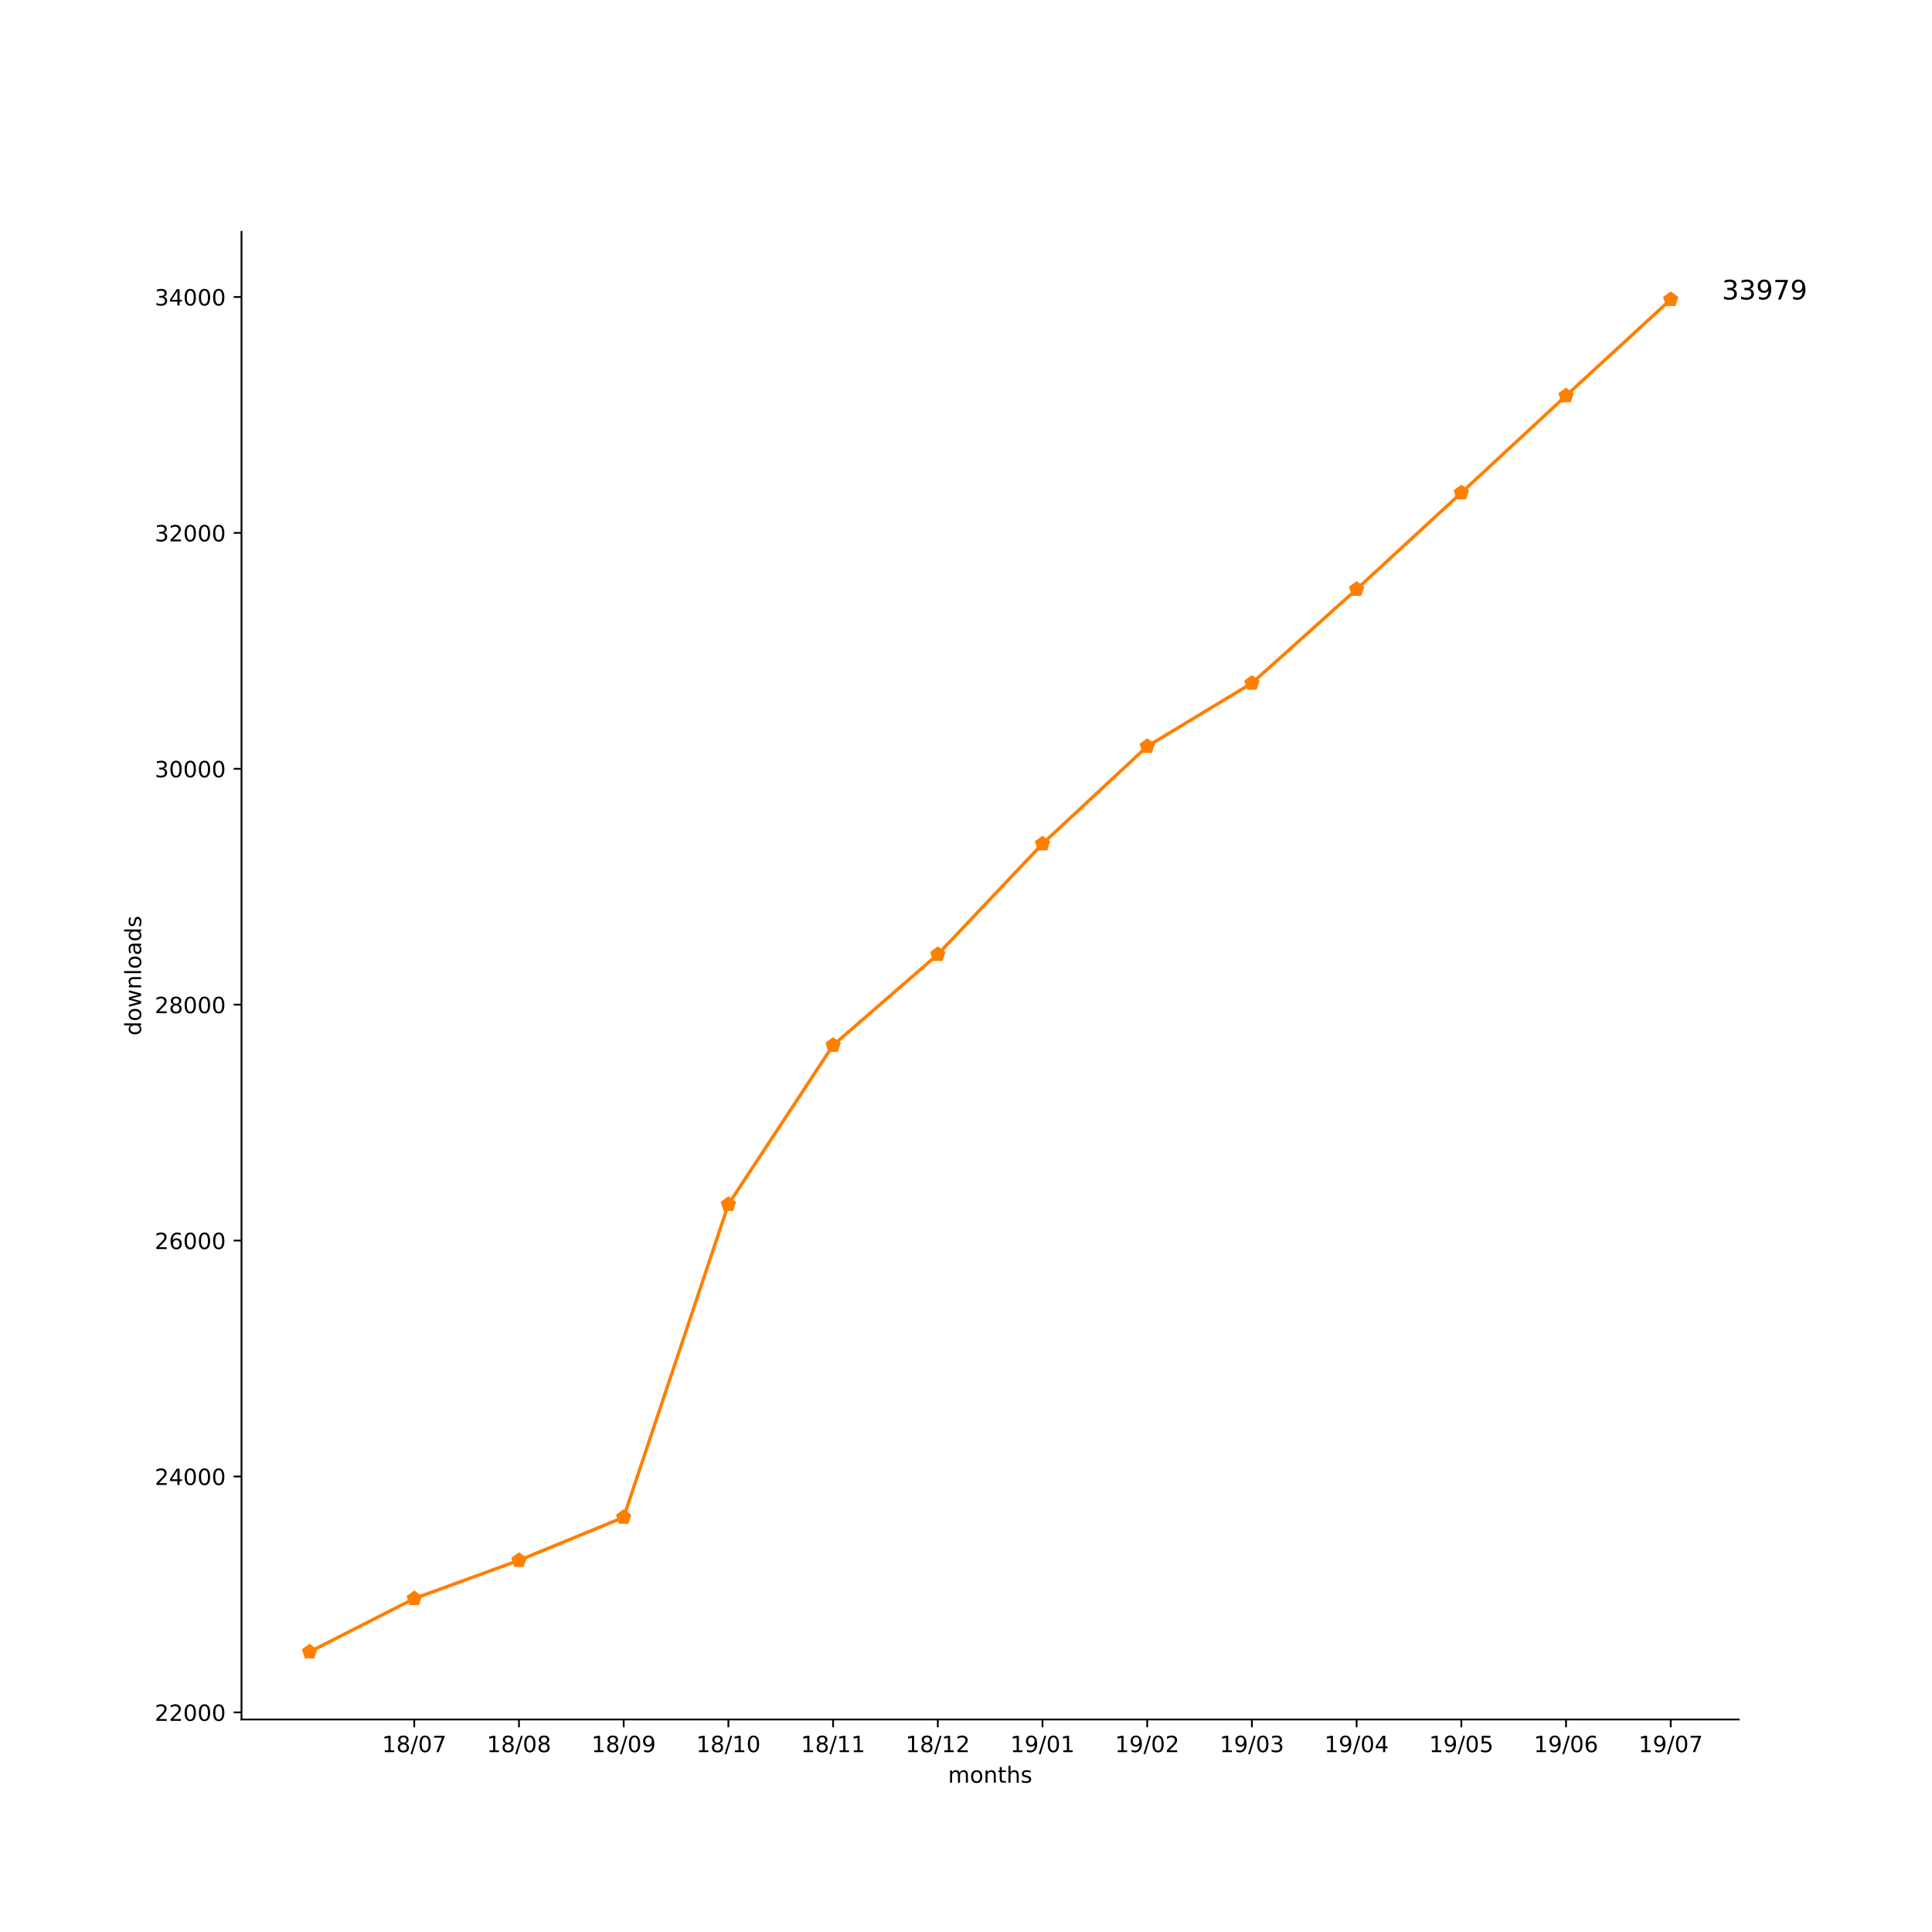
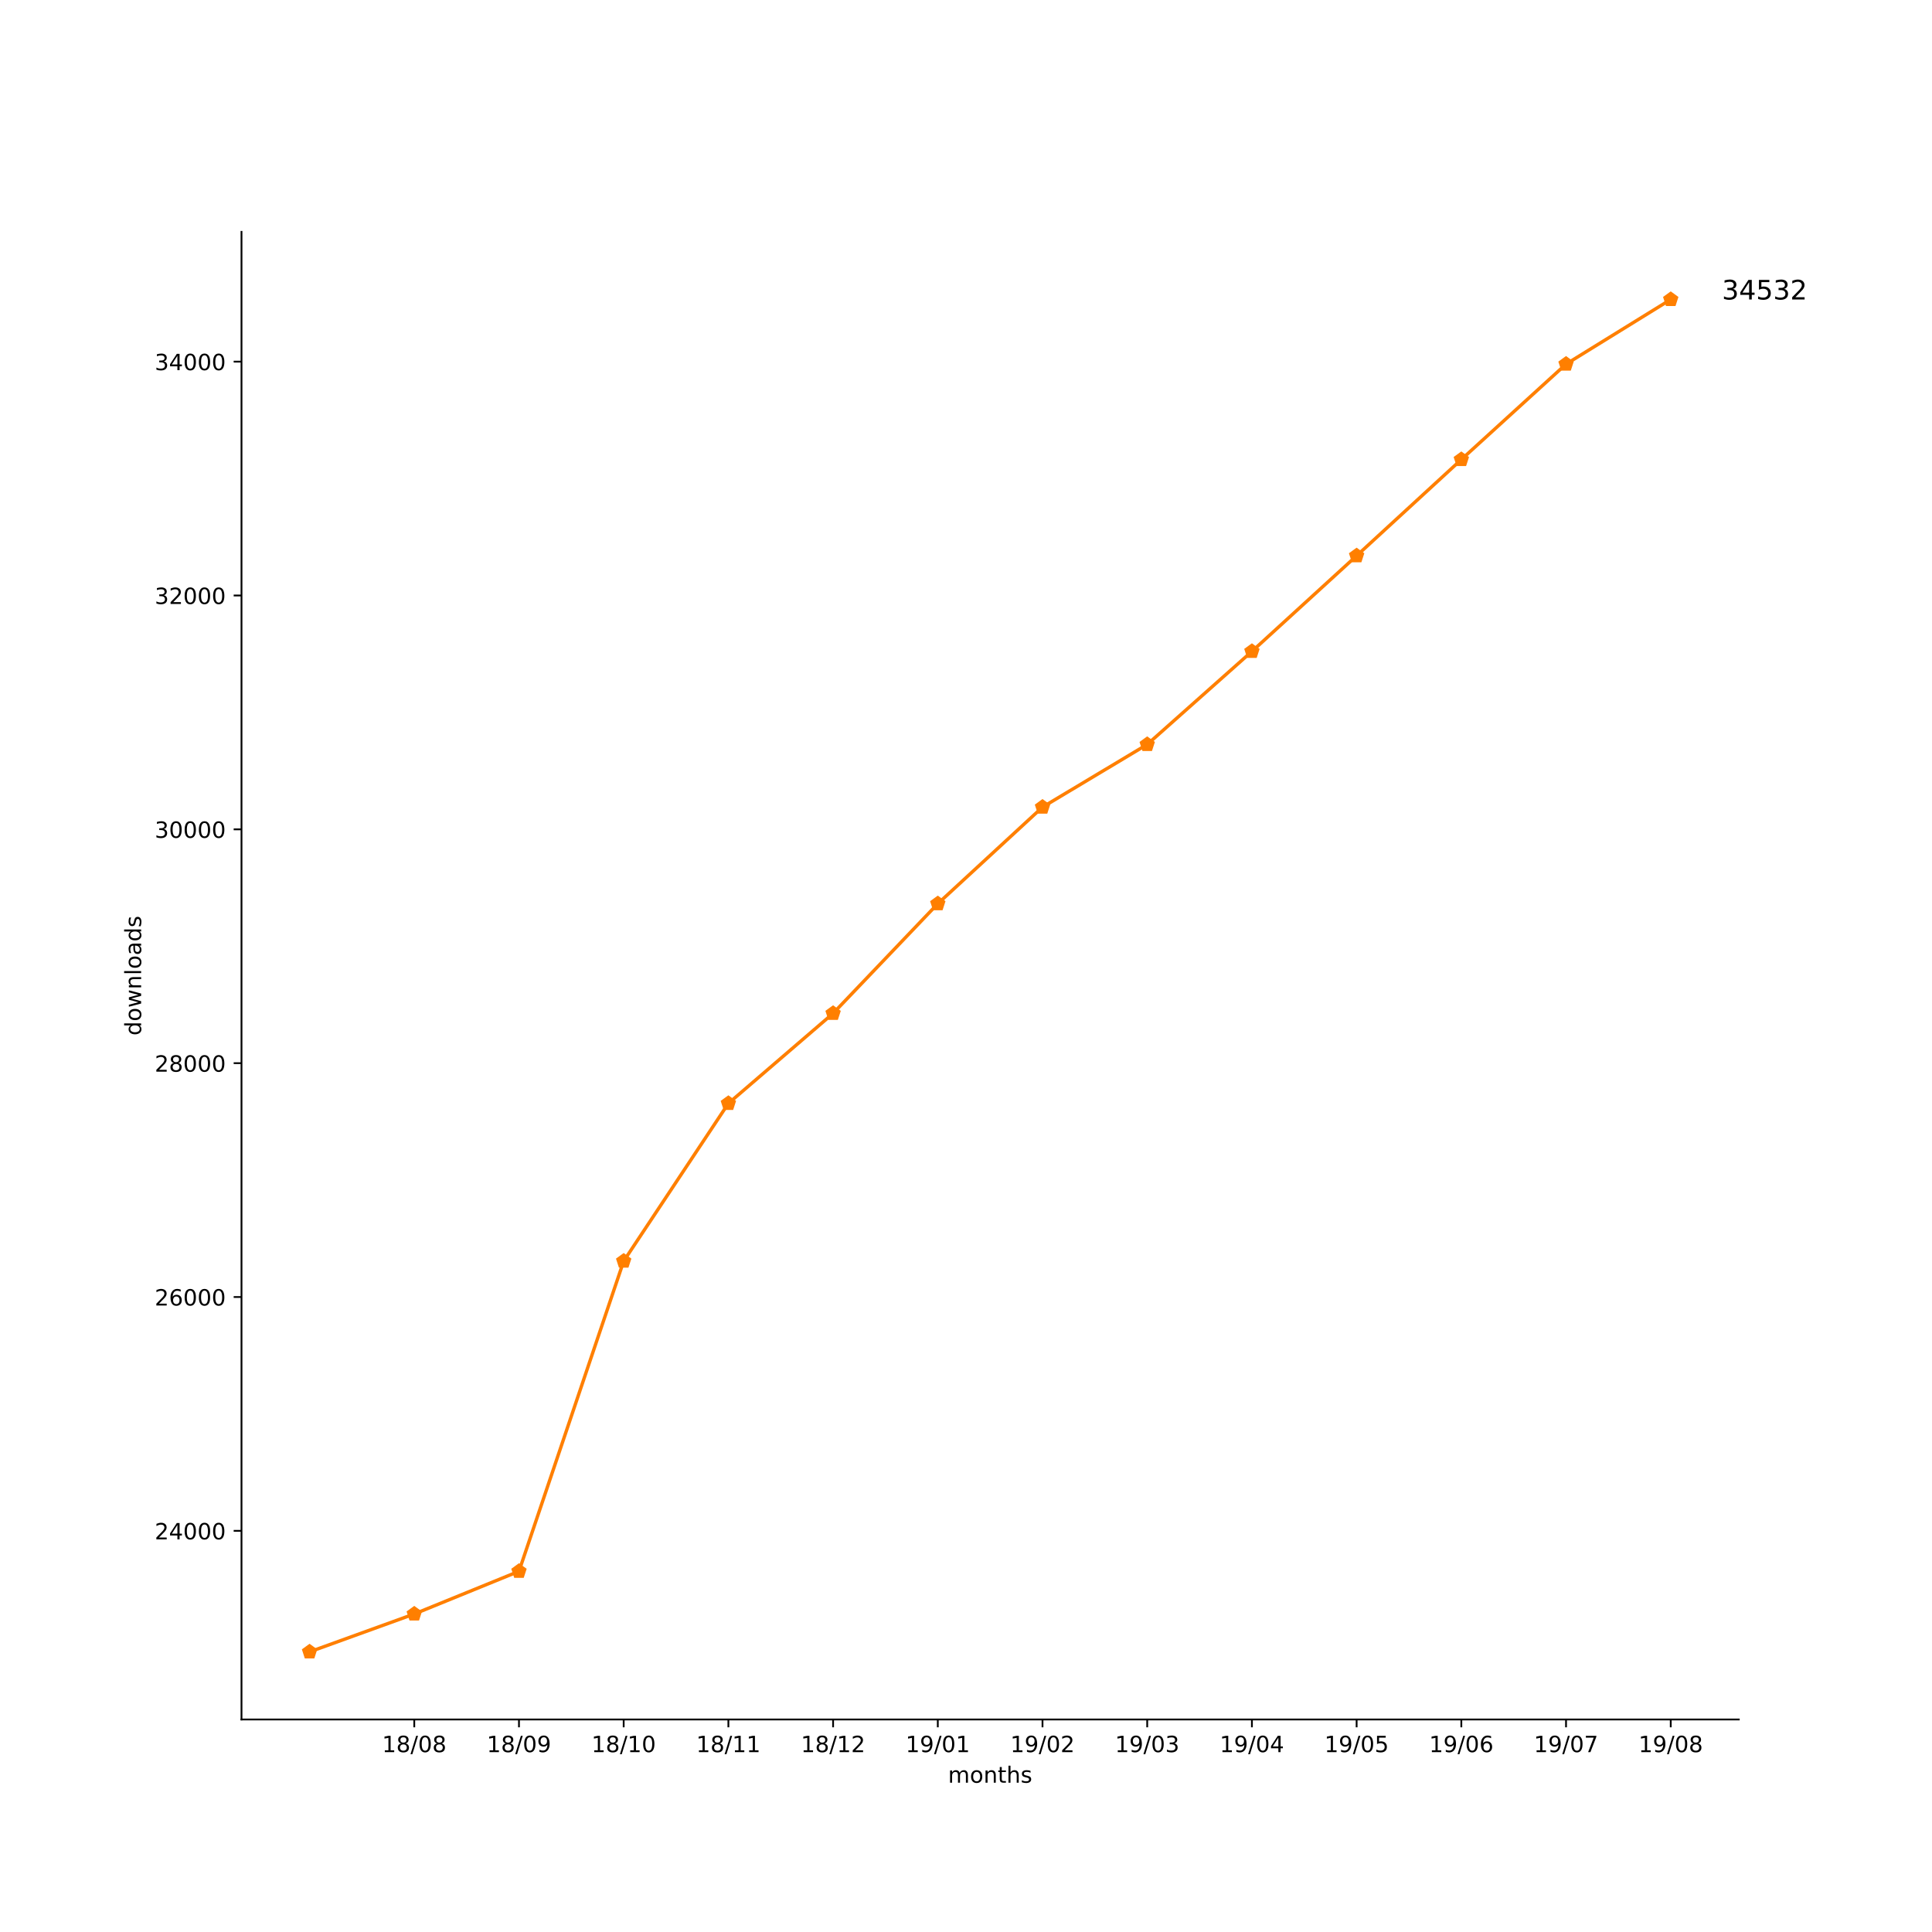
<svg xmlns="http://www.w3.org/2000/svg" xmlns:xlink="http://www.w3.org/1999/xlink" height="864pt" version="1.1" viewBox="0 0 864 864" width="864pt">
  <defs>
    <style type="text/css">
*{stroke-linecap:butt;stroke-linejoin:round;}
  </style>
  </defs>
  <g id="figure_1">
    <g id="patch_1">
      <path d="M 0 864  L 864 864  L 864 0  L 0 0  z " style="fill:#ffffff;" />
    </g>
    <g id="axes_1">
      <g id="patch_2">
        <path d="M 108 768.96  L 777.6 768.96  L 777.6 103.68  L 108 103.68  z " style="fill:#ffffff;" />
      </g>
      <g id="matplotlib.axis_1">
        <g id="xtick_1">
          <g id="line2d_1">
            <defs>
-               <path d="M 0 0  L 0 3.5  " id="mbc95ed6b27" style="stroke:#000000;stroke-width:0.8;" />
-             </defs>
-             <g>
-               <use style="stroke:#000000;stroke-width:0.8;" x="185.262" xlink:href="#mbc95ed6b27" y="768.96" />
+               <path d="M 0 0  L 0 3.5  " id="mc6ba5fe311" style="stroke:#000000;stroke-width:0.8;" />
+             </defs>
+             <g>
+               <use style="stroke:#000000;stroke-width:0.8;" x="185.262" xlink:href="#mc6ba5fe311" y="768.96" />
            </g>
          </g>
          <g id="text_1">
            <defs>
              <path d="M 12.406 8.297  L 28.516 8.297  L 28.516 63.922  L 10.984 60.406  L 10.984 69.391  L 28.422 72.906  L 38.281 72.906  L 38.281 8.297  L 54.391 8.297  L 54.391 0  L 12.406 0  z " id="DejaVuSans-31" />
              <path d="M 31.781 34.625  Q 24.75 34.625 20.719 30.859  Q 16.703 27.094 16.703 20.516  Q 16.703 13.922 20.719 10.156  Q 24.75 6.391 31.781 6.391  Q 38.812 6.391 42.859 10.172  Q 46.922 13.969 46.922 20.516  Q 46.922 27.094 42.891 30.859  Q 38.875 34.625 31.781 34.625  z M 21.922 38.812  Q 15.578 40.375 12.031 44.719  Q 8.5 49.078 8.5 55.328  Q 8.5 64.062 14.719 69.141  Q 20.953 74.219 31.781 74.219  Q 42.672 74.219 48.875 69.141  Q 55.078 64.062 55.078 55.328  Q 55.078 49.078 51.531 44.719  Q 48 40.375 41.703 38.812  Q 48.828 37.156 52.797 32.312  Q 56.781 27.484 56.781 20.516  Q 56.781 9.906 50.312 4.234  Q 43.844 -1.422 31.781 -1.422  Q 19.734 -1.422 13.25 4.234  Q 6.781 9.906 6.781 20.516  Q 6.781 27.484 10.781 32.312  Q 14.797 37.156 21.922 38.812  z M 18.312 54.391  Q 18.312 48.734 21.844 45.562  Q 25.391 42.391 31.781 42.391  Q 38.141 42.391 41.719 45.562  Q 45.312 48.734 45.312 54.391  Q 45.312 60.062 41.719 63.234  Q 38.141 66.406 31.781 66.406  Q 25.391 66.406 21.844 63.234  Q 18.312 60.062 18.312 54.391  z " id="DejaVuSans-38" />
              <path d="M 25.391 72.906  L 33.688 72.906  L 8.297 -9.281  L 0 -9.281  z " id="DejaVuSans-2f" />
              <path d="M 31.781 66.406  Q 24.172 66.406 20.328 58.906  Q 16.5 51.422 16.5 36.375  Q 16.5 21.391 20.328 13.891  Q 24.172 6.391 31.781 6.391  Q 39.453 6.391 43.281 13.891  Q 47.125 21.391 47.125 36.375  Q 47.125 51.422 43.281 58.906  Q 39.453 66.406 31.781 66.406  z M 31.781 74.219  Q 44.047 74.219 50.516 64.516  Q 56.984 54.828 56.984 36.375  Q 56.984 17.969 50.516 8.266  Q 44.047 -1.422 31.781 -1.422  Q 19.531 -1.422 13.062 8.266  Q 6.594 17.969 6.594 36.375  Q 6.594 54.828 13.062 64.516  Q 19.531 74.219 31.781 74.219  z " id="DejaVuSans-30" />
-               <path d="M 8.203 72.906  L 55.078 72.906  L 55.078 68.703  L 28.609 0  L 18.312 0  L 43.219 64.594  L 8.203 64.594  z " id="DejaVuSans-37" />
            </defs>
            <g transform="translate(170.8522 783.5584)scale(0.1 -0.1)">
              <use xlink:href="#DejaVuSans-31" />
              <use x="63.623" xlink:href="#DejaVuSans-38" />
              <use x="127.246" xlink:href="#DejaVuSans-2f" />
              <use x="160.938" xlink:href="#DejaVuSans-30" />
-               <use x="224.561" xlink:href="#DejaVuSans-37" />
+               <use x="224.561" xlink:href="#DejaVuSans-38" />
            </g>
          </g>
        </g>
        <g id="xtick_2">
          <g id="line2d_2">
            <g>
-               <use style="stroke:#000000;stroke-width:0.8;" x="232.087" xlink:href="#mbc95ed6b27" y="768.96" />
+               <use style="stroke:#000000;stroke-width:0.8;" x="232.087" xlink:href="#mc6ba5fe311" y="768.96" />
            </g>
          </g>
          <g id="text_2">
+             <defs>
+               <path d="M 10.984 1.516  L 10.984 10.5  Q 14.703 8.734 18.5 7.812  Q 22.312 6.891 25.984 6.891  Q 35.75 6.891 40.891 13.453  Q 46.047 20.016 46.781 33.406  Q 43.953 29.203 39.594 26.953  Q 35.25 24.703 29.984 24.703  Q 19.047 24.703 12.672 31.312  Q 6.297 37.938 6.297 49.422  Q 6.297 60.641 12.938 67.422  Q 19.578 74.219 30.609 74.219  Q 43.266 74.219 49.922 64.516  Q 56.594 54.828 56.594 36.375  Q 56.594 19.141 48.406 8.859  Q 40.234 -1.422 26.422 -1.422  Q 22.703 -1.422 18.891 -0.688  Q 15.094 0.047 10.984 1.516  z M 30.609 32.422  Q 37.25 32.422 41.125 36.953  Q 45.016 41.5 45.016 49.422  Q 45.016 57.281 41.125 61.844  Q 37.25 66.406 30.609 66.406  Q 23.969 66.406 20.094 61.844  Q 16.219 57.281 16.219 49.422  Q 16.219 41.5 20.094 36.953  Q 23.969 32.422 30.609 32.422  z " id="DejaVuSans-39" />
+             </defs>
            <g transform="translate(217.6773 783.5584)scale(0.1 -0.1)">
              <use xlink:href="#DejaVuSans-31" />
              <use x="63.623" xlink:href="#DejaVuSans-38" />
              <use x="127.246" xlink:href="#DejaVuSans-2f" />
              <use x="160.938" xlink:href="#DejaVuSans-30" />
-               <use x="224.561" xlink:href="#DejaVuSans-38" />
+               <use x="224.561" xlink:href="#DejaVuSans-39" />
            </g>
          </g>
        </g>
        <g id="xtick_3">
          <g id="line2d_3">
            <g>
-               <use style="stroke:#000000;stroke-width:0.8;" x="278.912" xlink:href="#mbc95ed6b27" y="768.96" />
+               <use style="stroke:#000000;stroke-width:0.8;" x="278.912" xlink:href="#mc6ba5fe311" y="768.96" />
            </g>
          </g>
          <g id="text_3">
-             <defs>
-               <path d="M 10.984 1.516  L 10.984 10.5  Q 14.703 8.734 18.5 7.812  Q 22.312 6.891 25.984 6.891  Q 35.75 6.891 40.891 13.453  Q 46.047 20.016 46.781 33.406  Q 43.953 29.203 39.594 26.953  Q 35.25 24.703 29.984 24.703  Q 19.047 24.703 12.672 31.312  Q 6.297 37.938 6.297 49.422  Q 6.297 60.641 12.938 67.422  Q 19.578 74.219 30.609 74.219  Q 43.266 74.219 49.922 64.516  Q 56.594 54.828 56.594 36.375  Q 56.594 19.141 48.406 8.859  Q 40.234 -1.422 26.422 -1.422  Q 22.703 -1.422 18.891 -0.688  Q 15.094 0.047 10.984 1.516  z M 30.609 32.422  Q 37.25 32.422 41.125 36.953  Q 45.016 41.5 45.016 49.422  Q 45.016 57.281 41.125 61.844  Q 37.25 66.406 30.609 66.406  Q 23.969 66.406 20.094 61.844  Q 16.219 57.281 16.219 49.422  Q 16.219 41.5 20.094 36.953  Q 23.969 32.422 30.609 32.422  z " id="DejaVuSans-39" />
-             </defs>
            <g transform="translate(264.5025 783.5584)scale(0.1 -0.1)">
              <use xlink:href="#DejaVuSans-31" />
              <use x="63.623" xlink:href="#DejaVuSans-38" />
              <use x="127.246" xlink:href="#DejaVuSans-2f" />
-               <use x="160.938" xlink:href="#DejaVuSans-30" />
-               <use x="224.561" xlink:href="#DejaVuSans-39" />
+               <use x="160.938" xlink:href="#DejaVuSans-31" />
+               <use x="224.561" xlink:href="#DejaVuSans-30" />
            </g>
          </g>
        </g>
        <g id="xtick_4">
          <g id="line2d_4">
            <g>
-               <use style="stroke:#000000;stroke-width:0.8;" x="325.737" xlink:href="#mbc95ed6b27" y="768.96" />
+               <use style="stroke:#000000;stroke-width:0.8;" x="325.737" xlink:href="#mc6ba5fe311" y="768.96" />
            </g>
          </g>
          <g id="text_4">
            <g transform="translate(311.3277 783.5584)scale(0.1 -0.1)">
              <use xlink:href="#DejaVuSans-31" />
              <use x="63.623" xlink:href="#DejaVuSans-38" />
              <use x="127.246" xlink:href="#DejaVuSans-2f" />
              <use x="160.938" xlink:href="#DejaVuSans-31" />
-               <use x="224.561" xlink:href="#DejaVuSans-30" />
+               <use x="224.561" xlink:href="#DejaVuSans-31" />
            </g>
          </g>
        </g>
        <g id="xtick_5">
          <g id="line2d_5">
            <g>
-               <use style="stroke:#000000;stroke-width:0.8;" x="372.562" xlink:href="#mbc95ed6b27" y="768.96" />
+               <use style="stroke:#000000;stroke-width:0.8;" x="372.562" xlink:href="#mc6ba5fe311" y="768.96" />
            </g>
          </g>
          <g id="text_5">
+             <defs>
+               <path d="M 19.188 8.297  L 53.609 8.297  L 53.609 0  L 7.328 0  L 7.328 8.297  Q 12.938 14.109 22.625 23.891  Q 32.328 33.688 34.812 36.531  Q 39.547 41.844 41.422 45.531  Q 43.312 49.219 43.312 52.781  Q 43.312 58.594 39.234 62.25  Q 35.156 65.922 28.609 65.922  Q 23.969 65.922 18.812 64.312  Q 13.672 62.703 7.812 59.422  L 7.812 69.391  Q 13.766 71.781 18.938 73  Q 24.125 74.219 28.422 74.219  Q 39.75 74.219 46.484 68.547  Q 53.219 62.891 53.219 53.422  Q 53.219 48.922 51.531 44.891  Q 49.859 40.875 45.406 35.406  Q 44.188 33.984 37.641 27.219  Q 31.109 20.453 19.188 8.297  z " id="DejaVuSans-32" />
+             </defs>
            <g transform="translate(358.1529 783.5584)scale(0.1 -0.1)">
              <use xlink:href="#DejaVuSans-31" />
              <use x="63.623" xlink:href="#DejaVuSans-38" />
              <use x="127.246" xlink:href="#DejaVuSans-2f" />
              <use x="160.938" xlink:href="#DejaVuSans-31" />
-               <use x="224.561" xlink:href="#DejaVuSans-31" />
+               <use x="224.561" xlink:href="#DejaVuSans-32" />
            </g>
          </g>
        </g>
        <g id="xtick_6">
          <g id="line2d_6">
            <g>
-               <use style="stroke:#000000;stroke-width:0.8;" x="419.387" xlink:href="#mbc95ed6b27" y="768.96" />
+               <use style="stroke:#000000;stroke-width:0.8;" x="419.387" xlink:href="#mc6ba5fe311" y="768.96" />
            </g>
          </g>
          <g id="text_6">
-             <defs>
-               <path d="M 19.188 8.297  L 53.609 8.297  L 53.609 0  L 7.328 0  L 7.328 8.297  Q 12.938 14.109 22.625 23.891  Q 32.328 33.688 34.812 36.531  Q 39.547 41.844 41.422 45.531  Q 43.312 49.219 43.312 52.781  Q 43.312 58.594 39.234 62.25  Q 35.156 65.922 28.609 65.922  Q 23.969 65.922 18.812 64.312  Q 13.672 62.703 7.812 59.422  L 7.812 69.391  Q 13.766 71.781 18.938 73  Q 24.125 74.219 28.422 74.219  Q 39.75 74.219 46.484 68.547  Q 53.219 62.891 53.219 53.422  Q 53.219 48.922 51.531 44.891  Q 49.859 40.875 45.406 35.406  Q 44.188 33.984 37.641 27.219  Q 31.109 20.453 19.188 8.297  z " id="DejaVuSans-32" />
-             </defs>
            <g transform="translate(404.978 783.5584)scale(0.1 -0.1)">
              <use xlink:href="#DejaVuSans-31" />
-               <use x="63.623" xlink:href="#DejaVuSans-38" />
-               <use x="127.246" xlink:href="#DejaVuSans-2f" />
-               <use x="160.938" xlink:href="#DejaVuSans-31" />
-               <use x="224.561" xlink:href="#DejaVuSans-32" />
+               <use x="63.623" xlink:href="#DejaVuSans-39" />
+               <use x="127.246" xlink:href="#DejaVuSans-2f" />
+               <use x="160.938" xlink:href="#DejaVuSans-30" />
+               <use x="224.561" xlink:href="#DejaVuSans-31" />
            </g>
          </g>
        </g>
        <g id="xtick_7">
          <g id="line2d_7">
            <g>
-               <use style="stroke:#000000;stroke-width:0.8;" x="466.213" xlink:href="#mbc95ed6b27" y="768.96" />
+               <use style="stroke:#000000;stroke-width:0.8;" x="466.213" xlink:href="#mc6ba5fe311" y="768.96" />
            </g>
          </g>
          <g id="text_7">
            <g transform="translate(451.8032 783.5584)scale(0.1 -0.1)">
              <use xlink:href="#DejaVuSans-31" />
              <use x="63.623" xlink:href="#DejaVuSans-39" />
              <use x="127.246" xlink:href="#DejaVuSans-2f" />
              <use x="160.938" xlink:href="#DejaVuSans-30" />
-               <use x="224.561" xlink:href="#DejaVuSans-31" />
+               <use x="224.561" xlink:href="#DejaVuSans-32" />
            </g>
          </g>
        </g>
        <g id="xtick_8">
          <g id="line2d_8">
            <g>
-               <use style="stroke:#000000;stroke-width:0.8;" x="513.038" xlink:href="#mbc95ed6b27" y="768.96" />
+               <use style="stroke:#000000;stroke-width:0.8;" x="513.038" xlink:href="#mc6ba5fe311" y="768.96" />
            </g>
          </g>
          <g id="text_8">
+             <defs>
+               <path d="M 40.578 39.312  Q 47.656 37.797 51.625 33  Q 55.609 28.219 55.609 21.188  Q 55.609 10.406 48.188 4.484  Q 40.766 -1.422 27.094 -1.422  Q 22.516 -1.422 17.656 -0.516  Q 12.797 0.391 7.625 2.203  L 7.625 11.719  Q 11.719 9.328 16.594 8.109  Q 21.484 6.891 26.812 6.891  Q 36.078 6.891 40.938 10.547  Q 45.797 14.203 45.797 21.188  Q 45.797 27.641 41.281 31.266  Q 36.766 34.906 28.719 34.906  L 20.219 34.906  L 20.219 43.016  L 29.109 43.016  Q 36.375 43.016 40.234 45.922  Q 44.094 48.828 44.094 54.297  Q 44.094 59.906 40.109 62.906  Q 36.141 65.922 28.719 65.922  Q 24.656 65.922 20.016 65.031  Q 15.375 64.156 9.812 62.312  L 9.812 71.094  Q 15.438 72.656 20.344 73.438  Q 25.25 74.219 29.594 74.219  Q 40.828 74.219 47.359 69.109  Q 53.906 64.016 53.906 55.328  Q 53.906 49.266 50.438 45.094  Q 46.969 40.922 40.578 39.312  z " id="DejaVuSans-33" />
+             </defs>
            <g transform="translate(498.6284 783.5584)scale(0.1 -0.1)">
              <use xlink:href="#DejaVuSans-31" />
              <use x="63.623" xlink:href="#DejaVuSans-39" />
              <use x="127.246" xlink:href="#DejaVuSans-2f" />
              <use x="160.938" xlink:href="#DejaVuSans-30" />
-               <use x="224.561" xlink:href="#DejaVuSans-32" />
+               <use x="224.561" xlink:href="#DejaVuSans-33" />
            </g>
          </g>
        </g>
        <g id="xtick_9">
          <g id="line2d_9">
            <g>
-               <use style="stroke:#000000;stroke-width:0.8;" x="559.863" xlink:href="#mbc95ed6b27" y="768.96" />
+               <use style="stroke:#000000;stroke-width:0.8;" x="559.863" xlink:href="#mc6ba5fe311" y="768.96" />
            </g>
          </g>
          <g id="text_9">
            <defs>
-               <path d="M 40.578 39.312  Q 47.656 37.797 51.625 33  Q 55.609 28.219 55.609 21.188  Q 55.609 10.406 48.188 4.484  Q 40.766 -1.422 27.094 -1.422  Q 22.516 -1.422 17.656 -0.516  Q 12.797 0.391 7.625 2.203  L 7.625 11.719  Q 11.719 9.328 16.594 8.109  Q 21.484 6.891 26.812 6.891  Q 36.078 6.891 40.938 10.547  Q 45.797 14.203 45.797 21.188  Q 45.797 27.641 41.281 31.266  Q 36.766 34.906 28.719 34.906  L 20.219 34.906  L 20.219 43.016  L 29.109 43.016  Q 36.375 43.016 40.234 45.922  Q 44.094 48.828 44.094 54.297  Q 44.094 59.906 40.109 62.906  Q 36.141 65.922 28.719 65.922  Q 24.656 65.922 20.016 65.031  Q 15.375 64.156 9.812 62.312  L 9.812 71.094  Q 15.438 72.656 20.344 73.438  Q 25.25 74.219 29.594 74.219  Q 40.828 74.219 47.359 69.109  Q 53.906 64.016 53.906 55.328  Q 53.906 49.266 50.438 45.094  Q 46.969 40.922 40.578 39.312  z " id="DejaVuSans-33" />
+               <path d="M 37.797 64.312  L 12.891 25.391  L 37.797 25.391  z M 35.203 72.906  L 47.609 72.906  L 47.609 25.391  L 58.016 25.391  L 58.016 17.188  L 47.609 17.188  L 47.609 0  L 37.797 0  L 37.797 17.188  L 4.891 17.188  L 4.891 26.703  z " id="DejaVuSans-34" />
            </defs>
            <g transform="translate(545.4536 783.5584)scale(0.1 -0.1)">
              <use xlink:href="#DejaVuSans-31" />
              <use x="63.623" xlink:href="#DejaVuSans-39" />
              <use x="127.246" xlink:href="#DejaVuSans-2f" />
              <use x="160.938" xlink:href="#DejaVuSans-30" />
-               <use x="224.561" xlink:href="#DejaVuSans-33" />
+               <use x="224.561" xlink:href="#DejaVuSans-34" />
            </g>
          </g>
        </g>
        <g id="xtick_10">
          <g id="line2d_10">
            <g>
-               <use style="stroke:#000000;stroke-width:0.8;" x="606.688" xlink:href="#mbc95ed6b27" y="768.96" />
+               <use style="stroke:#000000;stroke-width:0.8;" x="606.688" xlink:href="#mc6ba5fe311" y="768.96" />
            </g>
          </g>
          <g id="text_10">
            <defs>
-               <path d="M 37.797 64.312  L 12.891 25.391  L 37.797 25.391  z M 35.203 72.906  L 47.609 72.906  L 47.609 25.391  L 58.016 25.391  L 58.016 17.188  L 47.609 17.188  L 47.609 0  L 37.797 0  L 37.797 17.188  L 4.891 17.188  L 4.891 26.703  z " id="DejaVuSans-34" />
+               <path d="M 10.797 72.906  L 49.516 72.906  L 49.516 64.594  L 19.828 64.594  L 19.828 46.734  Q 21.969 47.469 24.109 47.828  Q 26.266 48.188 28.422 48.188  Q 40.625 48.188 47.75 41.5  Q 54.891 34.812 54.891 23.391  Q 54.891 11.625 47.562 5.094  Q 40.234 -1.422 26.906 -1.422  Q 22.312 -1.422 17.547 -0.641  Q 12.797 0.141 7.719 1.703  L 7.719 11.625  Q 12.109 9.234 16.797 8.062  Q 21.484 6.891 26.703 6.891  Q 35.156 6.891 40.078 11.328  Q 45.016 15.766 45.016 23.391  Q 45.016 31 40.078 35.438  Q 35.156 39.891 26.703 39.891  Q 22.75 39.891 18.812 39.016  Q 14.891 38.141 10.797 36.281  z " id="DejaVuSans-35" />
            </defs>
            <g transform="translate(592.2787 783.5584)scale(0.1 -0.1)">
              <use xlink:href="#DejaVuSans-31" />
              <use x="63.623" xlink:href="#DejaVuSans-39" />
              <use x="127.246" xlink:href="#DejaVuSans-2f" />
              <use x="160.938" xlink:href="#DejaVuSans-30" />
-               <use x="224.561" xlink:href="#DejaVuSans-34" />
+               <use x="224.561" xlink:href="#DejaVuSans-35" />
            </g>
          </g>
        </g>
        <g id="xtick_11">
          <g id="line2d_11">
            <g>
-               <use style="stroke:#000000;stroke-width:0.8;" x="653.513" xlink:href="#mbc95ed6b27" y="768.96" />
+               <use style="stroke:#000000;stroke-width:0.8;" x="653.513" xlink:href="#mc6ba5fe311" y="768.96" />
            </g>
          </g>
          <g id="text_11">
            <defs>
-               <path d="M 10.797 72.906  L 49.516 72.906  L 49.516 64.594  L 19.828 64.594  L 19.828 46.734  Q 21.969 47.469 24.109 47.828  Q 26.266 48.188 28.422 48.188  Q 40.625 48.188 47.75 41.5  Q 54.891 34.812 54.891 23.391  Q 54.891 11.625 47.562 5.094  Q 40.234 -1.422 26.906 -1.422  Q 22.312 -1.422 17.547 -0.641  Q 12.797 0.141 7.719 1.703  L 7.719 11.625  Q 12.109 9.234 16.797 8.062  Q 21.484 6.891 26.703 6.891  Q 35.156 6.891 40.078 11.328  Q 45.016 15.766 45.016 23.391  Q 45.016 31 40.078 35.438  Q 35.156 39.891 26.703 39.891  Q 22.75 39.891 18.812 39.016  Q 14.891 38.141 10.797 36.281  z " id="DejaVuSans-35" />
+               <path d="M 33.016 40.375  Q 26.375 40.375 22.484 35.828  Q 18.609 31.297 18.609 23.391  Q 18.609 15.531 22.484 10.953  Q 26.375 6.391 33.016 6.391  Q 39.656 6.391 43.531 10.953  Q 47.406 15.531 47.406 23.391  Q 47.406 31.297 43.531 35.828  Q 39.656 40.375 33.016 40.375  z M 52.594 71.297  L 52.594 62.312  Q 48.875 64.062 45.094 64.984  Q 41.312 65.922 37.594 65.922  Q 27.828 65.922 22.672 59.328  Q 17.531 52.734 16.797 39.406  Q 19.672 43.656 24.016 45.922  Q 28.375 48.188 33.594 48.188  Q 44.578 48.188 50.953 41.516  Q 57.328 34.859 57.328 23.391  Q 57.328 12.156 50.688 5.359  Q 44.047 -1.422 33.016 -1.422  Q 20.359 -1.422 13.672 8.266  Q 6.984 17.969 6.984 36.375  Q 6.984 53.656 15.188 63.938  Q 23.391 74.219 37.203 74.219  Q 40.922 74.219 44.703 73.484  Q 48.484 72.75 52.594 71.297  z " id="DejaVuSans-36" />
            </defs>
            <g transform="translate(639.1039 783.5584)scale(0.1 -0.1)">
              <use xlink:href="#DejaVuSans-31" />
              <use x="63.623" xlink:href="#DejaVuSans-39" />
              <use x="127.246" xlink:href="#DejaVuSans-2f" />
              <use x="160.938" xlink:href="#DejaVuSans-30" />
-               <use x="224.561" xlink:href="#DejaVuSans-35" />
+               <use x="224.561" xlink:href="#DejaVuSans-36" />
            </g>
          </g>
        </g>
        <g id="xtick_12">
          <g id="line2d_12">
            <g>
-               <use style="stroke:#000000;stroke-width:0.8;" x="700.338" xlink:href="#mbc95ed6b27" y="768.96" />
+               <use style="stroke:#000000;stroke-width:0.8;" x="700.338" xlink:href="#mc6ba5fe311" y="768.96" />
            </g>
          </g>
          <g id="text_12">
            <defs>
-               <path d="M 33.016 40.375  Q 26.375 40.375 22.484 35.828  Q 18.609 31.297 18.609 23.391  Q 18.609 15.531 22.484 10.953  Q 26.375 6.391 33.016 6.391  Q 39.656 6.391 43.531 10.953  Q 47.406 15.531 47.406 23.391  Q 47.406 31.297 43.531 35.828  Q 39.656 40.375 33.016 40.375  z M 52.594 71.297  L 52.594 62.312  Q 48.875 64.062 45.094 64.984  Q 41.312 65.922 37.594 65.922  Q 27.828 65.922 22.672 59.328  Q 17.531 52.734 16.797 39.406  Q 19.672 43.656 24.016 45.922  Q 28.375 48.188 33.594 48.188  Q 44.578 48.188 50.953 41.516  Q 57.328 34.859 57.328 23.391  Q 57.328 12.156 50.688 5.359  Q 44.047 -1.422 33.016 -1.422  Q 20.359 -1.422 13.672 8.266  Q 6.984 17.969 6.984 36.375  Q 6.984 53.656 15.188 63.938  Q 23.391 74.219 37.203 74.219  Q 40.922 74.219 44.703 73.484  Q 48.484 72.75 52.594 71.297  z " id="DejaVuSans-36" />
+               <path d="M 8.203 72.906  L 55.078 72.906  L 55.078 68.703  L 28.609 0  L 18.312 0  L 43.219 64.594  L 8.203 64.594  z " id="DejaVuSans-37" />
            </defs>
            <g transform="translate(685.9291 783.5584)scale(0.1 -0.1)">
              <use xlink:href="#DejaVuSans-31" />
              <use x="63.623" xlink:href="#DejaVuSans-39" />
              <use x="127.246" xlink:href="#DejaVuSans-2f" />
              <use x="160.938" xlink:href="#DejaVuSans-30" />
-               <use x="224.561" xlink:href="#DejaVuSans-36" />
+               <use x="224.561" xlink:href="#DejaVuSans-37" />
            </g>
          </g>
        </g>
        <g id="xtick_13">
          <g id="line2d_13">
            <g>
-               <use style="stroke:#000000;stroke-width:0.8;" x="747.164" xlink:href="#mbc95ed6b27" y="768.96" />
+               <use style="stroke:#000000;stroke-width:0.8;" x="747.164" xlink:href="#mc6ba5fe311" y="768.96" />
            </g>
          </g>
          <g id="text_13">
            <g transform="translate(732.7543 783.5584)scale(0.1 -0.1)">
              <use xlink:href="#DejaVuSans-31" />
              <use x="63.623" xlink:href="#DejaVuSans-39" />
              <use x="127.246" xlink:href="#DejaVuSans-2f" />
              <use x="160.938" xlink:href="#DejaVuSans-30" />
-               <use x="224.561" xlink:href="#DejaVuSans-37" />
+               <use x="224.561" xlink:href="#DejaVuSans-38" />
            </g>
          </g>
        </g>
        <g id="text_14">
          <defs>
            <path d="M 52 44.188  Q 55.375 50.25 60.062 53.125  Q 64.75 56 71.094 56  Q 79.641 56 84.281 50.016  Q 88.922 44.047 88.922 33.016  L 88.922 0  L 79.891 0  L 79.891 32.719  Q 79.891 40.578 77.094 44.375  Q 74.312 48.188 68.609 48.188  Q 61.625 48.188 57.562 43.547  Q 53.516 38.922 53.516 30.906  L 53.516 0  L 44.484 0  L 44.484 32.719  Q 44.484 40.625 41.703 44.406  Q 38.922 48.188 33.109 48.188  Q 26.219 48.188 22.156 43.531  Q 18.109 38.875 18.109 30.906  L 18.109 0  L 9.078 0  L 9.078 54.688  L 18.109 54.688  L 18.109 46.188  Q 21.188 51.219 25.484 53.609  Q 29.781 56 35.688 56  Q 41.656 56 45.828 52.969  Q 50 49.953 52 44.188  z " id="DejaVuSans-6d" />
            <path d="M 30.609 48.391  Q 23.391 48.391 19.188 42.75  Q 14.984 37.109 14.984 27.297  Q 14.984 17.484 19.156 11.844  Q 23.344 6.203 30.609 6.203  Q 37.797 6.203 41.984 11.859  Q 46.188 17.531 46.188 27.297  Q 46.188 37.016 41.984 42.703  Q 37.797 48.391 30.609 48.391  z M 30.609 56  Q 42.328 56 49.016 48.375  Q 55.719 40.766 55.719 27.297  Q 55.719 13.875 49.016 6.219  Q 42.328 -1.422 30.609 -1.422  Q 18.844 -1.422 12.172 6.219  Q 5.516 13.875 5.516 27.297  Q 5.516 40.766 12.172 48.375  Q 18.844 56 30.609 56  z " id="DejaVuSans-6f" />
            <path d="M 54.891 33.016  L 54.891 0  L 45.906 0  L 45.906 32.719  Q 45.906 40.484 42.875 44.328  Q 39.844 48.188 33.797 48.188  Q 26.516 48.188 22.312 43.547  Q 18.109 38.922 18.109 30.906  L 18.109 0  L 9.078 0  L 9.078 54.688  L 18.109 54.688  L 18.109 46.188  Q 21.344 51.125 25.703 53.562  Q 30.078 56 35.797 56  Q 45.219 56 50.047 50.172  Q 54.891 44.344 54.891 33.016  z " id="DejaVuSans-6e" />
            <path d="M 18.312 70.219  L 18.312 54.688  L 36.812 54.688  L 36.812 47.703  L 18.312 47.703  L 18.312 18.016  Q 18.312 11.328 20.141 9.422  Q 21.969 7.516 27.594 7.516  L 36.812 7.516  L 36.812 0  L 27.594 0  Q 17.188 0 13.234 3.875  Q 9.281 7.766 9.281 18.016  L 9.281 47.703  L 2.688 47.703  L 2.688 54.688  L 9.281 54.688  L 9.281 70.219  z " id="DejaVuSans-74" />
            <path d="M 54.891 33.016  L 54.891 0  L 45.906 0  L 45.906 32.719  Q 45.906 40.484 42.875 44.328  Q 39.844 48.188 33.797 48.188  Q 26.516 48.188 22.312 43.547  Q 18.109 38.922 18.109 30.906  L 18.109 0  L 9.078 0  L 9.078 75.984  L 18.109 75.984  L 18.109 46.188  Q 21.344 51.125 25.703 53.562  Q 30.078 56 35.797 56  Q 45.219 56 50.047 50.172  Q 54.891 44.344 54.891 33.016  z " id="DejaVuSans-68" />
            <path d="M 44.281 53.078  L 44.281 44.578  Q 40.484 46.531 36.375 47.5  Q 32.281 48.484 27.875 48.484  Q 21.188 48.484 17.844 46.438  Q 14.5 44.391 14.5 40.281  Q 14.5 37.156 16.891 35.375  Q 19.281 33.594 26.516 31.984  L 29.594 31.297  Q 39.156 29.25 43.188 25.516  Q 47.219 21.781 47.219 15.094  Q 47.219 7.469 41.188 3.016  Q 35.156 -1.422 24.609 -1.422  Q 20.219 -1.422 15.453 -0.562  Q 10.688 0.297 5.422 2  L 5.422 11.281  Q 10.406 8.688 15.234 7.391  Q 20.062 6.109 24.812 6.109  Q 31.156 6.109 34.562 8.281  Q 37.984 10.453 37.984 14.406  Q 37.984 18.062 35.516 20.016  Q 33.062 21.969 24.703 23.781  L 21.578 24.516  Q 13.234 26.266 9.516 29.906  Q 5.812 33.547 5.812 39.891  Q 5.812 47.609 11.281 51.797  Q 16.75 56 26.812 56  Q 31.781 56 36.172 55.266  Q 40.578 54.547 44.281 53.078  z " id="DejaVuSans-73" />
          </defs>
          <g transform="translate(423.968 797.2366)scale(0.1 -0.1)">
            <use xlink:href="#DejaVuSans-6d" />
            <use x="97.412" xlink:href="#DejaVuSans-6f" />
            <use x="158.594" xlink:href="#DejaVuSans-6e" />
            <use x="221.973" xlink:href="#DejaVuSans-74" />
            <use x="261.182" xlink:href="#DejaVuSans-68" />
            <use x="324.561" xlink:href="#DejaVuSans-73" />
          </g>
        </g>
      </g>
      <g id="matplotlib.axis_2">
        <g id="ytick_1">
          <g id="line2d_14">
            <defs>
-               <path d="M 0 0  L -3.5 0  " id="ma781ed860a" style="stroke:#000000;stroke-width:0.8;" />
-             </defs>
-             <g>
-               <use style="stroke:#000000;stroke-width:0.8;" x="108" xlink:href="#ma781ed860a" y="765.779" />
+               <path d="M 0 0  L -3.5 0  " id="m5874151d0f" style="stroke:#000000;stroke-width:0.8;" />
+             </defs>
+             <g>
+               <use style="stroke:#000000;stroke-width:0.8;" x="108" xlink:href="#m5874151d0f" y="684.603" />
            </g>
          </g>
          <g id="text_15">
-             <g transform="translate(69.1875 769.5786)scale(0.1 -0.1)">
+             <g transform="translate(69.1875 688.4025)scale(0.1 -0.1)">
              <use xlink:href="#DejaVuSans-32" />
-               <use x="63.623" xlink:href="#DejaVuSans-32" />
+               <use x="63.623" xlink:href="#DejaVuSans-34" />
              <use x="127.246" xlink:href="#DejaVuSans-30" />
              <use x="190.869" xlink:href="#DejaVuSans-30" />
              <use x="254.492" xlink:href="#DejaVuSans-30" />
            </g>
          </g>
        </g>
        <g id="ytick_2">
          <g id="line2d_15">
            <g>
-               <use style="stroke:#000000;stroke-width:0.8;" x="108" xlink:href="#ma781ed860a" y="660.285" />
+               <use style="stroke:#000000;stroke-width:0.8;" x="108" xlink:href="#m5874151d0f" y="580.03" />
            </g>
          </g>
          <g id="text_16">
-             <g transform="translate(69.1875 664.0841)scale(0.1 -0.1)">
+             <g transform="translate(69.1875 583.8292)scale(0.1 -0.1)">
              <use xlink:href="#DejaVuSans-32" />
-               <use x="63.623" xlink:href="#DejaVuSans-34" />
+               <use x="63.623" xlink:href="#DejaVuSans-36" />
              <use x="127.246" xlink:href="#DejaVuSans-30" />
              <use x="190.869" xlink:href="#DejaVuSans-30" />
              <use x="254.492" xlink:href="#DejaVuSans-30" />
            </g>
          </g>
        </g>
        <g id="ytick_3">
          <g id="line2d_16">
            <g>
-               <use style="stroke:#000000;stroke-width:0.8;" x="108" xlink:href="#ma781ed860a" y="554.79" />
+               <use style="stroke:#000000;stroke-width:0.8;" x="108" xlink:href="#m5874151d0f" y="475.457" />
            </g>
          </g>
          <g id="text_17">
-             <g transform="translate(69.1875 558.5895)scale(0.1 -0.1)">
+             <g transform="translate(69.1875 479.2558)scale(0.1 -0.1)">
              <use xlink:href="#DejaVuSans-32" />
-               <use x="63.623" xlink:href="#DejaVuSans-36" />
+               <use x="63.623" xlink:href="#DejaVuSans-38" />
              <use x="127.246" xlink:href="#DejaVuSans-30" />
              <use x="190.869" xlink:href="#DejaVuSans-30" />
              <use x="254.492" xlink:href="#DejaVuSans-30" />
            </g>
          </g>
        </g>
        <g id="ytick_4">
          <g id="line2d_17">
            <g>
-               <use style="stroke:#000000;stroke-width:0.8;" x="108" xlink:href="#ma781ed860a" y="449.296" />
+               <use style="stroke:#000000;stroke-width:0.8;" x="108" xlink:href="#m5874151d0f" y="370.883" />
            </g>
          </g>
          <g id="text_18">
-             <g transform="translate(69.1875 453.095)scale(0.1 -0.1)">
-               <use xlink:href="#DejaVuSans-32" />
-               <use x="63.623" xlink:href="#DejaVuSans-38" />
+             <g transform="translate(69.1875 374.6824)scale(0.1 -0.1)">
+               <use xlink:href="#DejaVuSans-33" />
+               <use x="63.623" xlink:href="#DejaVuSans-30" />
              <use x="127.246" xlink:href="#DejaVuSans-30" />
              <use x="190.869" xlink:href="#DejaVuSans-30" />
              <use x="254.492" xlink:href="#DejaVuSans-30" />
            </g>
          </g>
        </g>
        <g id="ytick_5">
          <g id="line2d_18">
            <g>
-               <use style="stroke:#000000;stroke-width:0.8;" x="108" xlink:href="#ma781ed860a" y="343.801" />
+               <use style="stroke:#000000;stroke-width:0.8;" x="108" xlink:href="#m5874151d0f" y="266.31" />
            </g>
          </g>
          <g id="text_19">
-             <g transform="translate(69.1875 347.6005)scale(0.1 -0.1)">
+             <g transform="translate(69.1875 270.1091)scale(0.1 -0.1)">
              <use xlink:href="#DejaVuSans-33" />
-               <use x="63.623" xlink:href="#DejaVuSans-30" />
+               <use x="63.623" xlink:href="#DejaVuSans-32" />
              <use x="127.246" xlink:href="#DejaVuSans-30" />
              <use x="190.869" xlink:href="#DejaVuSans-30" />
              <use x="254.492" xlink:href="#DejaVuSans-30" />
            </g>
          </g>
        </g>
        <g id="ytick_6">
          <g id="line2d_19">
            <g>
-               <use style="stroke:#000000;stroke-width:0.8;" x="108" xlink:href="#ma781ed860a" y="238.307" />
+               <use style="stroke:#000000;stroke-width:0.8;" x="108" xlink:href="#m5874151d0f" y="161.737" />
            </g>
          </g>
          <g id="text_20">
-             <g transform="translate(69.1875 242.106)scale(0.1 -0.1)">
-               <use xlink:href="#DejaVuSans-33" />
-               <use x="63.623" xlink:href="#DejaVuSans-32" />
-               <use x="127.246" xlink:href="#DejaVuSans-30" />
-               <use x="190.869" xlink:href="#DejaVuSans-30" />
-               <use x="254.492" xlink:href="#DejaVuSans-30" />
-             </g>
-           </g>
-         </g>
-         <g id="ytick_7">
-           <g id="line2d_20">
-             <g>
-               <use style="stroke:#000000;stroke-width:0.8;" x="108" xlink:href="#ma781ed860a" y="132.812" />
-             </g>
-           </g>
-           <g id="text_21">
-             <g transform="translate(69.1875 136.6115)scale(0.1 -0.1)">
+             <g transform="translate(69.1875 165.5357)scale(0.1 -0.1)">
              <use xlink:href="#DejaVuSans-33" />
              <use x="63.623" xlink:href="#DejaVuSans-34" />
              <use x="127.246" xlink:href="#DejaVuSans-30" />
              <use x="190.869" xlink:href="#DejaVuSans-30" />
              <use x="254.492" xlink:href="#DejaVuSans-30" />
            </g>
          </g>
        </g>
-         <g id="text_22">
+         <g id="text_21">
          <defs>
            <path d="M 45.406 46.391  L 45.406 75.984  L 54.391 75.984  L 54.391 0  L 45.406 0  L 45.406 8.203  Q 42.578 3.328 38.25 0.953  Q 33.938 -1.422 27.875 -1.422  Q 17.969 -1.422 11.734 6.484  Q 5.516 14.406 5.516 27.297  Q 5.516 40.188 11.734 48.094  Q 17.969 56 27.875 56  Q 33.938 56 38.25 53.625  Q 42.578 51.266 45.406 46.391  z M 14.797 27.297  Q 14.797 17.391 18.875 11.75  Q 22.953 6.109 30.078 6.109  Q 37.203 6.109 41.297 11.75  Q 45.406 17.391 45.406 27.297  Q 45.406 37.203 41.297 42.844  Q 37.203 48.484 30.078 48.484  Q 22.953 48.484 18.875 42.844  Q 14.797 37.203 14.797 27.297  z " id="DejaVuSans-64" />
            <path d="M 4.203 54.688  L 13.188 54.688  L 24.422 12.016  L 35.594 54.688  L 46.188 54.688  L 57.422 12.016  L 68.609 54.688  L 77.594 54.688  L 63.281 0  L 52.688 0  L 40.922 44.828  L 29.109 0  L 18.5 0  z " id="DejaVuSans-77" />
            <path d="M 9.422 75.984  L 18.406 75.984  L 18.406 0  L 9.422 0  z " id="DejaVuSans-6c" />
            <path d="M 34.281 27.484  Q 23.391 27.484 19.188 25  Q 14.984 22.516 14.984 16.5  Q 14.984 11.719 18.141 8.906  Q 21.297 6.109 26.703 6.109  Q 34.188 6.109 38.703 11.406  Q 43.219 16.703 43.219 25.484  L 43.219 27.484  z M 52.203 31.203  L 52.203 0  L 43.219 0  L 43.219 8.297  Q 40.141 3.328 35.547 0.953  Q 30.953 -1.422 24.312 -1.422  Q 15.922 -1.422 10.953 3.297  Q 6 8.016 6 15.922  Q 6 25.141 12.172 29.828  Q 18.359 34.516 30.609 34.516  L 43.219 34.516  L 43.219 35.406  Q 43.219 41.609 39.141 45  Q 35.062 48.391 27.688 48.391  Q 23 48.391 18.547 47.266  Q 14.109 46.141 10.016 43.891  L 10.016 52.203  Q 14.938 54.109 19.578 55.047  Q 24.219 56 28.609 56  Q 40.484 56 46.344 49.844  Q 52.203 43.703 52.203 31.203  z " id="DejaVuSans-61" />
          </defs>
          <g transform="translate(63.10781 463.1028)rotate(-90)scale(0.1 -0.1)">
            <use xlink:href="#DejaVuSans-64" />
            <use x="63.477" xlink:href="#DejaVuSans-6f" />
            <use x="124.658" xlink:href="#DejaVuSans-77" />
            <use x="206.445" xlink:href="#DejaVuSans-6e" />
            <use x="269.824" xlink:href="#DejaVuSans-6c" />
            <use x="297.607" xlink:href="#DejaVuSans-6f" />
            <use x="358.789" xlink:href="#DejaVuSans-61" />
            <use x="420.068" xlink:href="#DejaVuSans-64" />
            <use x="483.545" xlink:href="#DejaVuSans-73" />
          </g>
        </g>
      </g>
+       <g id="line2d_20">
+         <path clip-path="url(#p0e47f4837d)" d="M 138.436 738.72  L 185.262 721.779  L 232.087 702.694  L 278.912 563.978  L 325.737 493.443  L 372.562 453.182  L 419.387 404.138  L 466.213 360.949  L 513.038 332.923  L 559.863 291.303  L 606.688 248.532  L 653.513 205.5  L 700.338 162.835  L 747.164 133.92  " style="fill:none;stroke:#ff7f00;stroke-linecap:square;stroke-width:1.5;" />
+       </g>
      <g id="line2d_21">
-         <path clip-path="url(#p797eeb3c5a)" d="M 138.436 738.72  L 185.262 714.878  L 232.087 697.788  L 278.912 678.535  L 325.737 538.597  L 372.562 467.441  L 419.387 426.825  L 466.213 377.349  L 513.038 333.779  L 559.863 305.507  L 606.688 263.52  L 653.513 220.373  L 700.338 176.962  L 747.164 133.92  " style="fill:none;stroke:#ff7f00;stroke-linecap:square;stroke-width:1.5;" />
-       </g>
-       <g id="line2d_22">
        <defs>
-           <path d="M 0 -3  L -2.853 -0.927  L -1.763 2.427  L 1.763 2.427  L 2.853 -0.927  z " id="m062e6ef560" style="stroke:#ff7f00;stroke-linejoin:miter;" />
+           <path d="M 0 -3  L -2.853 -0.927  L -1.763 2.427  L 1.763 2.427  L 2.853 -0.927  z " id="m3105682b8f" style="stroke:#ff7f00;stroke-linejoin:miter;" />
        </defs>
-         <g clip-path="url(#p797eeb3c5a)">
-           <use style="fill:#ff7f00;stroke:#ff7f00;stroke-linejoin:miter;" x="138.436" xlink:href="#m062e6ef560" y="738.72" />
-           <use style="fill:#ff7f00;stroke:#ff7f00;stroke-linejoin:miter;" x="185.262" xlink:href="#m062e6ef560" y="714.878" />
-           <use style="fill:#ff7f00;stroke:#ff7f00;stroke-linejoin:miter;" x="232.087" xlink:href="#m062e6ef560" y="697.788" />
-           <use style="fill:#ff7f00;stroke:#ff7f00;stroke-linejoin:miter;" x="278.912" xlink:href="#m062e6ef560" y="678.535" />
-           <use style="fill:#ff7f00;stroke:#ff7f00;stroke-linejoin:miter;" x="325.737" xlink:href="#m062e6ef560" y="538.597" />
-           <use style="fill:#ff7f00;stroke:#ff7f00;stroke-linejoin:miter;" x="372.562" xlink:href="#m062e6ef560" y="467.441" />
-           <use style="fill:#ff7f00;stroke:#ff7f00;stroke-linejoin:miter;" x="419.387" xlink:href="#m062e6ef560" y="426.825" />
-           <use style="fill:#ff7f00;stroke:#ff7f00;stroke-linejoin:miter;" x="466.213" xlink:href="#m062e6ef560" y="377.349" />
-           <use style="fill:#ff7f00;stroke:#ff7f00;stroke-linejoin:miter;" x="513.038" xlink:href="#m062e6ef560" y="333.779" />
-           <use style="fill:#ff7f00;stroke:#ff7f00;stroke-linejoin:miter;" x="559.863" xlink:href="#m062e6ef560" y="305.507" />
-           <use style="fill:#ff7f00;stroke:#ff7f00;stroke-linejoin:miter;" x="606.688" xlink:href="#m062e6ef560" y="263.52" />
-           <use style="fill:#ff7f00;stroke:#ff7f00;stroke-linejoin:miter;" x="653.513" xlink:href="#m062e6ef560" y="220.373" />
-           <use style="fill:#ff7f00;stroke:#ff7f00;stroke-linejoin:miter;" x="700.338" xlink:href="#m062e6ef560" y="176.962" />
-           <use style="fill:#ff7f00;stroke:#ff7f00;stroke-linejoin:miter;" x="747.164" xlink:href="#m062e6ef560" y="133.92" />
+         <g clip-path="url(#p0e47f4837d)">
+           <use style="fill:#ff7f00;stroke:#ff7f00;stroke-linejoin:miter;" x="138.436" xlink:href="#m3105682b8f" y="738.72" />
+           <use style="fill:#ff7f00;stroke:#ff7f00;stroke-linejoin:miter;" x="185.262" xlink:href="#m3105682b8f" y="721.779" />
+           <use style="fill:#ff7f00;stroke:#ff7f00;stroke-linejoin:miter;" x="232.087" xlink:href="#m3105682b8f" y="702.694" />
+           <use style="fill:#ff7f00;stroke:#ff7f00;stroke-linejoin:miter;" x="278.912" xlink:href="#m3105682b8f" y="563.978" />
+           <use style="fill:#ff7f00;stroke:#ff7f00;stroke-linejoin:miter;" x="325.737" xlink:href="#m3105682b8f" y="493.443" />
+           <use style="fill:#ff7f00;stroke:#ff7f00;stroke-linejoin:miter;" x="372.562" xlink:href="#m3105682b8f" y="453.182" />
+           <use style="fill:#ff7f00;stroke:#ff7f00;stroke-linejoin:miter;" x="419.387" xlink:href="#m3105682b8f" y="404.138" />
+           <use style="fill:#ff7f00;stroke:#ff7f00;stroke-linejoin:miter;" x="466.213" xlink:href="#m3105682b8f" y="360.949" />
+           <use style="fill:#ff7f00;stroke:#ff7f00;stroke-linejoin:miter;" x="513.038" xlink:href="#m3105682b8f" y="332.923" />
+           <use style="fill:#ff7f00;stroke:#ff7f00;stroke-linejoin:miter;" x="559.863" xlink:href="#m3105682b8f" y="291.303" />
+           <use style="fill:#ff7f00;stroke:#ff7f00;stroke-linejoin:miter;" x="606.688" xlink:href="#m3105682b8f" y="248.532" />
+           <use style="fill:#ff7f00;stroke:#ff7f00;stroke-linejoin:miter;" x="653.513" xlink:href="#m3105682b8f" y="205.5" />
+           <use style="fill:#ff7f00;stroke:#ff7f00;stroke-linejoin:miter;" x="700.338" xlink:href="#m3105682b8f" y="162.835" />
+           <use style="fill:#ff7f00;stroke:#ff7f00;stroke-linejoin:miter;" x="747.164" xlink:href="#m3105682b8f" y="133.92" />
        </g>
      </g>
      <g id="patch_3">
        <path d="M 108 768.96  L 108 103.68  " style="fill:none;stroke:#000000;stroke-linecap:square;stroke-linejoin:miter;stroke-width:0.8;" />
      </g>
      <g id="patch_4">
        <path d="M 108 768.96  L 777.6 768.96  " style="fill:none;stroke:#000000;stroke-linecap:square;stroke-linejoin:miter;stroke-width:0.8;" />
      </g>
-       <g id="text_23">
+       <g id="text_22">
        <defs>
          <path id="DejaVuSans-20" />
        </defs>
        <g transform="translate(747.1636 133.92)scale(0.12 -0.12)">
          <use xlink:href="#DejaVuSans-20" />
          <use x="31.787" xlink:href="#DejaVuSans-20" />
          <use x="63.574" xlink:href="#DejaVuSans-20" />
          <use x="95.361" xlink:href="#DejaVuSans-20" />
          <use x="127.148" xlink:href="#DejaVuSans-20" />
          <use x="158.936" xlink:href="#DejaVuSans-20" />
          <use x="190.723" xlink:href="#DejaVuSans-33" />
-           <use x="254.346" xlink:href="#DejaVuSans-33" />
-           <use x="317.969" xlink:href="#DejaVuSans-39" />
-           <use x="381.592" xlink:href="#DejaVuSans-37" />
-           <use x="445.215" xlink:href="#DejaVuSans-39" />
+           <use x="254.346" xlink:href="#DejaVuSans-34" />
+           <use x="317.969" xlink:href="#DejaVuSans-35" />
+           <use x="381.592" xlink:href="#DejaVuSans-33" />
+           <use x="445.215" xlink:href="#DejaVuSans-32" />
        </g>
      </g>
    </g>
  </g>
  <defs>
-     <clipPath id="p797eeb3c5a">
+     <clipPath id="p0e47f4837d">
      <rect height="665.28" width="669.6" x="108" y="103.68" />
    </clipPath>
  </defs>
</svg>
